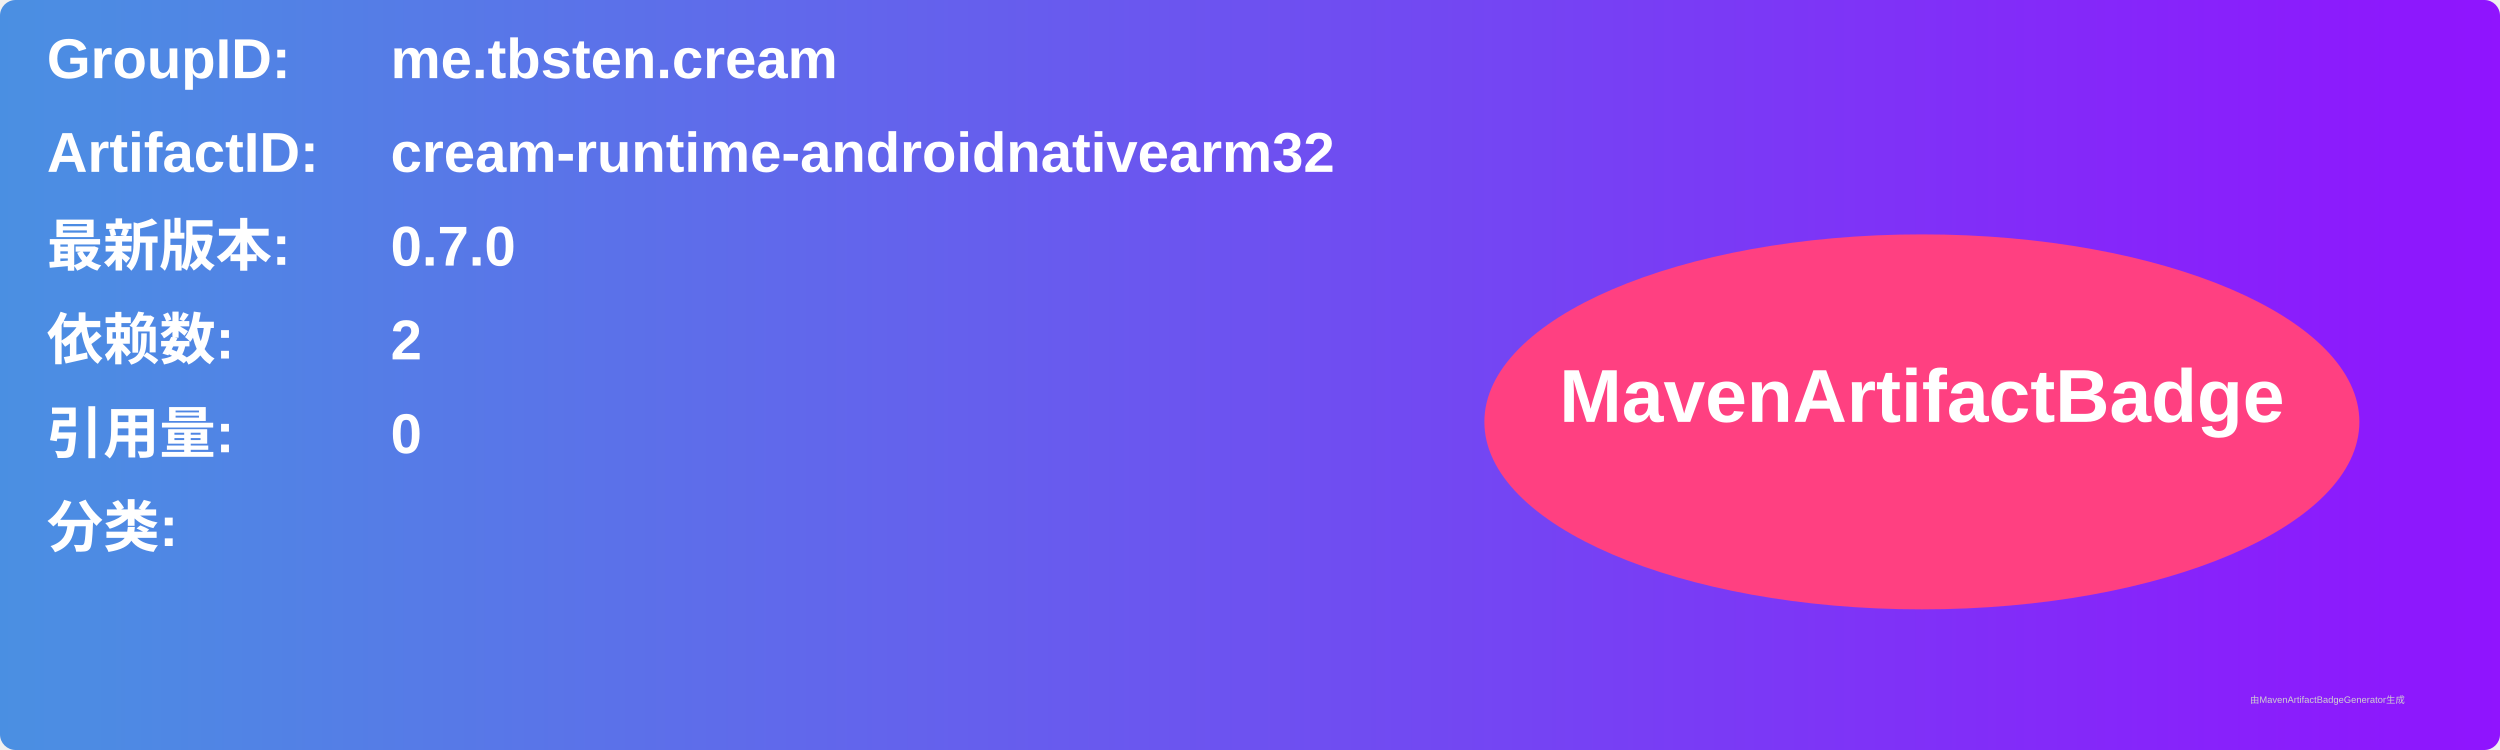
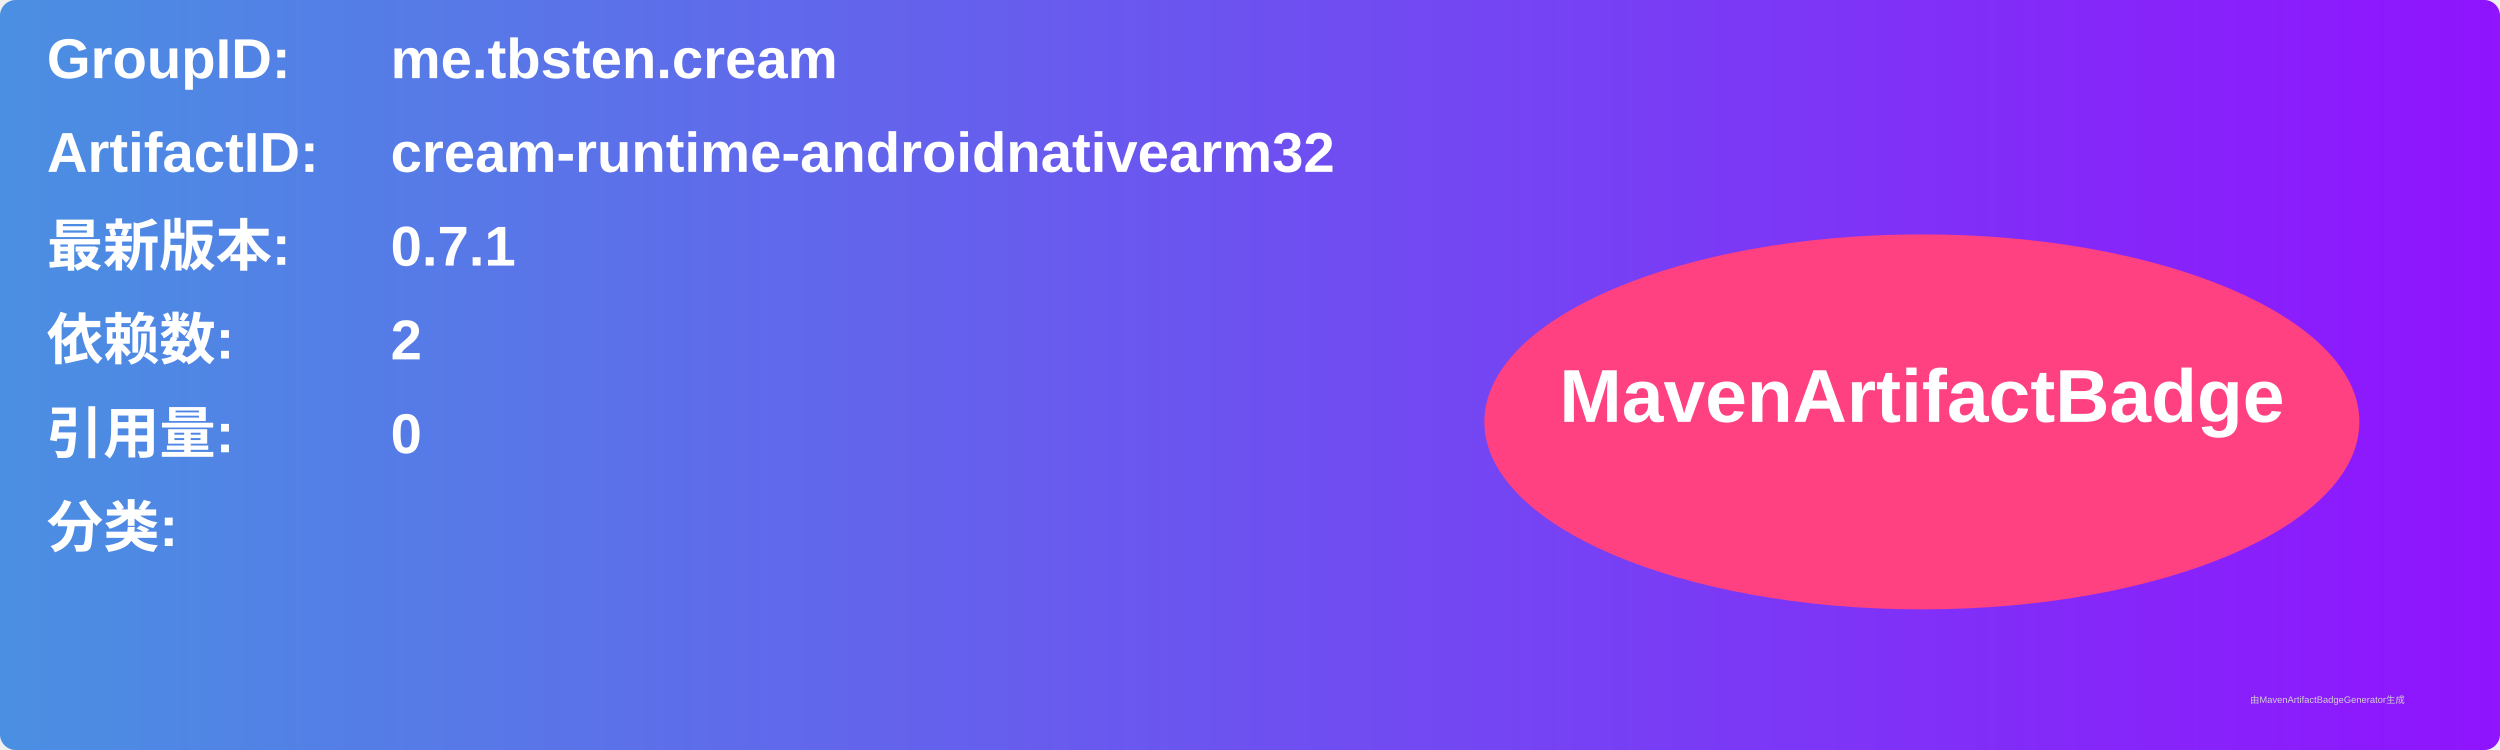
<svg xmlns="http://www.w3.org/2000/svg" width="800" height="240" viewBox="0 0 800 240">
  <linearGradient id="grad" x1="0%" y1="0%" x2="100%" y2="0%">
    <stop offset="0%" stop-color="#4a90e2" />
    <stop offset="100%" stop-color="#9013fe" />
  </linearGradient>
  <rect width="100%" height="100%" rx="5" ry="5" fill="url(#grad)" />
  <g transform="translate(15, 15)">
    <text x="0" y="10" font-family="Arial" font-size="18" fill="white" font-weight="bold" width="260">GroupID:</text>
    <text x="110" y="10" font-family="Arial" font-size="18" fill="white" font-weight="bold" width="460">me.tbsten.cream</text>
    <text x="0" y="40" font-family="Arial" font-size="18" fill="white" font-weight="bold" width="260">ArtifactID:</text>
    <text x="110" y="40" font-family="Arial" font-size="18" fill="white" font-weight="bold" width="460">cream-runtime-androidnativearm32</text>
    <text x="0" y="70" font-family="Arial" font-size="18" fill="white" font-weight="bold">最新版本:</text>
    <text x="110" y="70" font-family="Arial" font-size="18" fill="white" font-weight="bold">
-       <tspan font-weight="bold">0.7.0</tspan>
+       <tspan font-weight="bold">0.7.1</tspan>
    </text>
    <text x="0" y="100" font-family="Arial" font-size="18" fill="white" font-weight="bold">依赖数: </text>
    <text x="110" y="100" font-family="Arial" font-size="18" fill="white">
      <tspan font-weight="bold">2</tspan>
    </text>
    <text x="0" y="130" font-family="Arial" font-size="18" fill="white" font-weight="bold">引用量: </text>
    <text x="110" y="130" font-family="Arial" font-size="18" fill="white">
      <tspan font-weight="bold">0</tspan>
    </text>
    <text x="0" y="160" font-family="Arial" font-size="18" fill="white" font-weight="bold">分类:</text>
    <text x="10" y="190" font-family="Arial" font-size="10" fill="white">
      <tspan font-weight="bold" />
    </text>
    <ellipse cx="600" cy="120" rx="140" ry="60" fill="#ff4081" />
    <text x="600" y="120" text-anchor="middle" font-family="Arial" font-size="24" fill="white" font-weight="bold">MavenArtifactBadge</text>
  </g>
  <text x="720" y="225" font-family="Arial" font-size="3" fill="#d0d0d0">由MavenArtifactBadgeGenerator生成</text>
</svg>
